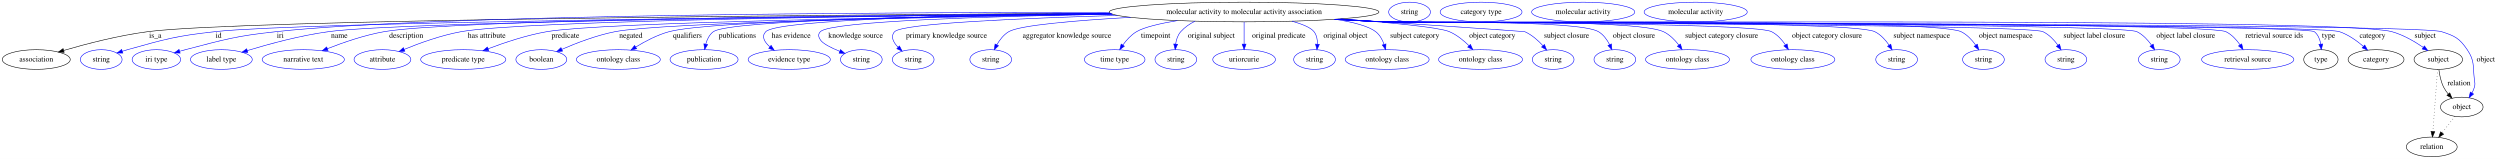
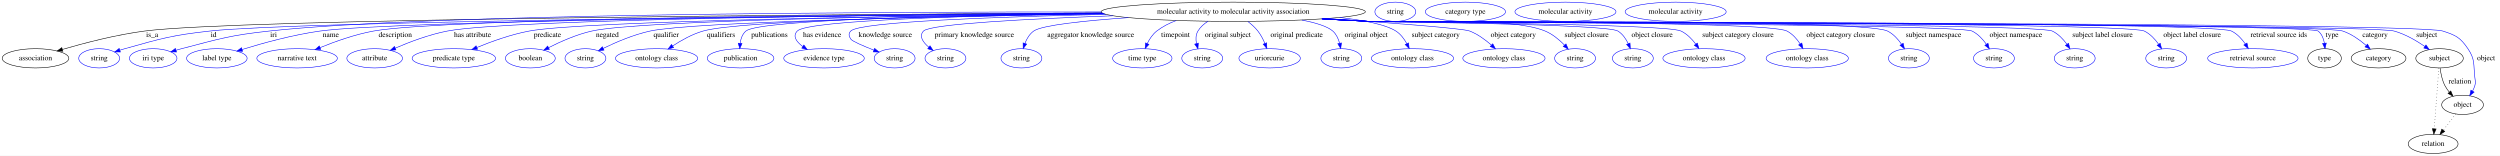
- <svg xmlns="http://www.w3.org/2000/svg" width="4578pt" height="291pt" viewBox="0.00 0.00 4578.39 291.00">
+ <svg xmlns="http://www.w3.org/2000/svg" width="4673pt" height="291pt" viewBox="0.00 0.00 4673.39 291.00">
  <g id="graph0" class="graph" transform="scale(1 1) rotate(0) translate(4 287)">
-     <polygon fill="white" stroke="transparent" points="-4,4 -4,-287 4574.39,-287 4574.39,4 -4,4" />
+     <polygon fill="white" stroke="transparent" points="-4,4 -4,-287 4669.39,-287 4669.39,4 -4,4" />
    <g id="node1" class="node">
-       <ellipse fill="none" stroke="black" cx="2274.39" cy="-265" rx="246.96" ry="18" />
-       <text text-anchor="middle" x="2274.39" y="-261.3" font-family="Times,serif" font-size="14.00">molecular activity to molecular activity association</text>
+       <ellipse fill="none" stroke="black" cx="2301.39" cy="-265" rx="246.96" ry="18" />
+       <text text-anchor="middle" x="2301.39" y="-261.3" font-family="Times,serif" font-size="14.00">molecular activity to molecular activity association</text>
    </g>
    <g id="node2" class="node">
      <ellipse fill="none" stroke="black" cx="62.39" cy="-178" rx="62.29" ry="18" />
      <text text-anchor="middle" x="62.39" y="-174.3" font-family="Times,serif" font-size="14.00">association</text>
    </g>
    <g id="edge1" class="edge">
-       <path fill="none" stroke="black" d="M2028.83,-262.79C1531.2,-259.88 436.47,-251.04 266.39,-229 213.11,-222.09 153.58,-206.57 112.65,-194.64" />
-       <polygon fill="black" stroke="black" points="113.5,-191.24 102.91,-191.77 111.52,-197.96 113.5,-191.24" />
+       <path fill="none" stroke="black" d="M2055.88,-262.85C1553.15,-260.04 439.14,-251.37 266.39,-229 213.11,-222.1 153.58,-206.58 112.65,-194.65" />
+       <polygon fill="black" stroke="black" points="113.5,-191.25 102.91,-191.77 111.51,-197.96 113.5,-191.25" />
      <text text-anchor="middle" x="280.39" y="-217.8" font-family="Times,serif" font-size="14.00">is_a</text>
    </g>
    <g id="node3" class="node">
      <ellipse fill="none" stroke="blue" cx="181.39" cy="-178" rx="38.19" ry="18" />
      <text text-anchor="middle" x="181.39" y="-174.3" font-family="Times,serif" font-size="14.00">string</text>
    </g>
    <g id="edge2" class="edge">
-       <path fill="none" stroke="blue" d="M2030.88,-261.99C1558.03,-257.72 547.93,-246.67 389.39,-229 317.23,-220.96 299.34,-215.5 229.39,-196 226.29,-195.13 223.09,-194.17 219.89,-193.15" />
-       <polygon fill="blue" stroke="blue" points="220.97,-189.82 210.38,-189.98 218.76,-196.46 220.97,-189.82" />
-       <text text-anchor="middle" x="396.39" y="-217.8" font-family="Times,serif" font-size="14.00">id</text>
+       <path fill="none" stroke="blue" d="M2057.48,-262.08C1578.99,-257.93 549.63,-247.05 388.39,-229 316.67,-220.97 298.9,-215.43 229.39,-196 226.29,-195.13 223.09,-194.17 219.89,-193.15" />
+       <polygon fill="blue" stroke="blue" points="220.98,-189.82 210.38,-189.98 218.76,-196.46 220.98,-189.82" />
+       <text text-anchor="middle" x="395.39" y="-217.8" font-family="Times,serif" font-size="14.00">id</text>
    </g>
    <g id="node4" class="node">
      <ellipse fill="none" stroke="blue" cx="282.39" cy="-178" rx="44.39" ry="18" />
      <text text-anchor="middle" x="282.39" y="-174.3" font-family="Times,serif" font-size="14.00">iri type</text>
    </g>
    <g id="edge3" class="edge">
-       <path fill="none" stroke="blue" d="M2027.29,-264.51C1611.53,-264.45 789.3,-260.21 501.39,-229 426.61,-220.89 408.22,-214.85 335.39,-196 332.02,-195.13 328.54,-194.16 325.06,-193.15" />
-       <polygon fill="blue" stroke="blue" points="325.89,-189.74 315.3,-190.2 323.86,-196.44 325.89,-189.74" />
-       <text text-anchor="middle" x="509.39" y="-217.8" font-family="Times,serif" font-size="14.00">iri</text>
+       <path fill="none" stroke="blue" d="M2054.44,-264.67C1633.22,-264.9 792.95,-261.12 499.39,-229 425.49,-220.91 407.35,-214.72 335.39,-196 332.02,-195.12 328.54,-194.15 325.06,-193.14" />
+       <polygon fill="blue" stroke="blue" points="325.89,-189.73 315.31,-190.19 323.86,-196.43 325.89,-189.73" />
+       <text text-anchor="middle" x="507.39" y="-217.8" font-family="Times,serif" font-size="14.00">iri</text>
    </g>
    <g id="node5" class="node">
      <ellipse fill="none" stroke="blue" cx="401.39" cy="-178" rx="56.59" ry="18" />
      <text text-anchor="middle" x="401.39" y="-174.3" font-family="Times,serif" font-size="14.00">label type</text>
    </g>
    <g id="edge4" class="edge">
-       <path fill="none" stroke="blue" d="M2030.76,-261.98C1599.75,-257.95 735.1,-247.67 597.39,-229 545.74,-222 488.1,-206.31 448.78,-194.36" />
-       <polygon fill="blue" stroke="blue" points="449.78,-191 439.19,-191.41 447.72,-197.69 449.78,-191" />
-       <text text-anchor="middle" x="617.39" y="-217.8" font-family="Times,serif" font-size="14.00">name</text>
+       <path fill="none" stroke="blue" d="M2057.26,-262.14C1619.85,-258.34 734.93,-248.37 594.39,-229 543.88,-222.04 487.58,-206.53 448.89,-194.61" />
+       <polygon fill="blue" stroke="blue" points="449.54,-191.15 438.96,-191.52 447.46,-197.83 449.54,-191.15" />
+       <text text-anchor="middle" x="614.39" y="-217.8" font-family="Times,serif" font-size="14.00">name</text>
    </g>
    <g id="node6" class="node">
      <ellipse fill="none" stroke="blue" cx="551.39" cy="-178" rx="75.29" ry="18" />
      <text text-anchor="middle" x="551.39" y="-174.3" font-family="Times,serif" font-size="14.00">narrative text</text>
    </g>
    <g id="edge5" class="edge">
-       <path fill="none" stroke="blue" d="M2029.3,-262.63C1619.22,-259.73 826.25,-251.3 699.39,-229 663.52,-222.69 624.55,-209.24 595.6,-197.88" />
-       <polygon fill="blue" stroke="blue" points="596.78,-194.58 586.19,-194.12 594.18,-201.08 596.78,-194.58" />
-       <text text-anchor="middle" x="739.89" y="-217.8" font-family="Times,serif" font-size="14.00">description</text>
+       <path fill="none" stroke="blue" d="M2055.86,-262.89C1638.76,-260.38 824.18,-252.49 694.39,-229 659.78,-222.74 622.31,-209.37 594.41,-198.03" />
+       <polygon fill="blue" stroke="blue" points="595.54,-194.71 584.96,-194.12 592.86,-201.18 595.54,-194.71" />
+       <text text-anchor="middle" x="734.89" y="-217.8" font-family="Times,serif" font-size="14.00">description</text>
    </g>
    <g id="node7" class="node">
      <ellipse fill="none" stroke="blue" cx="696.39" cy="-178" rx="51.99" ry="18" />
      <text text-anchor="middle" x="696.39" y="-174.3" font-family="Times,serif" font-size="14.00">attribute</text>
    </g>
    <g id="edge6" class="edge">
-       <path fill="none" stroke="blue" d="M2030.44,-262.15C1651.67,-258.67 953.69,-249.53 840.39,-229 804.17,-222.43 764.8,-208.24 736.39,-196.65" />
-       <polygon fill="blue" stroke="blue" points="737.4,-193.28 726.83,-192.67 734.72,-199.74 737.4,-193.28" />
-       <text text-anchor="middle" x="887.39" y="-217.8" font-family="Times,serif" font-size="14.00">has attribute</text>
+       <path fill="none" stroke="blue" d="M2056.54,-262.54C1669.66,-259.58 948.77,-251.15 832.39,-229 798.39,-222.53 761.65,-208.57 734.94,-197.04" />
+       <polygon fill="blue" stroke="blue" points="736.14,-193.74 725.57,-192.92 733.32,-200.15 736.14,-193.74" />
+       <text text-anchor="middle" x="879.39" y="-217.8" font-family="Times,serif" font-size="14.00">has attribute</text>
    </g>
    <g id="node8" class="node">
      <ellipse fill="none" stroke="blue" cx="844.39" cy="-178" rx="77.99" ry="18" />
      <text text-anchor="middle" x="844.39" y="-174.3" font-family="Times,serif" font-size="14.00">predicate type</text>
    </g>
    <g id="edge7" class="edge">
-       <path fill="none" stroke="blue" d="M2033.13,-261.13C1691.22,-256.5 1096.07,-246.1 997.39,-229 960.25,-222.56 919.77,-209.02 889.78,-197.66" />
-       <polygon fill="blue" stroke="blue" points="891.02,-194.39 880.43,-194.06 888.5,-200.92 891.02,-194.39" />
-       <text text-anchor="middle" x="1031.39" y="-217.8" font-family="Times,serif" font-size="14.00">predicate</text>
+       <path fill="none" stroke="blue" d="M2058.54,-261.65C1707.09,-257.63 1087.43,-247.96 985.39,-229 951.47,-222.7 914.79,-209.47 887.35,-198.21" />
+       <polygon fill="blue" stroke="blue" points="888.62,-194.95 878.04,-194.32 885.92,-201.4 888.62,-194.95" />
+       <text text-anchor="middle" x="1019.39" y="-217.8" font-family="Times,serif" font-size="14.00">predicate</text>
    </g>
    <g id="node9" class="node">
      <ellipse fill="none" stroke="blue" cx="987.39" cy="-178" rx="46.59" ry="18" />
      <text text-anchor="middle" x="987.39" y="-174.3" font-family="Times,serif" font-size="14.00">boolean</text>
    </g>
    <g id="edge8" class="edge">
-       <path fill="none" stroke="blue" d="M2033.85,-260.84C1722.36,-256.1 1208.93,-245.87 1122.39,-229 1088.31,-222.36 1051.46,-208.2 1024.88,-196.64" />
-       <polygon fill="blue" stroke="blue" points="1026.14,-193.36 1015.58,-192.51 1023.31,-199.76 1026.14,-193.36" />
-       <text text-anchor="middle" x="1151.39" y="-217.8" font-family="Times,serif" font-size="14.00">negated</text>
+       <path fill="none" stroke="blue" d="M2058.1,-261.83C1734.5,-258.18 1192.62,-249.14 1102.39,-229 1073.95,-222.65 1043.81,-209.27 1021.52,-197.94" />
+       <polygon fill="blue" stroke="blue" points="1022.96,-194.75 1012.48,-193.24 1019.73,-200.96 1022.96,-194.75" />
+       <text text-anchor="middle" x="1131.39" y="-217.8" font-family="Times,serif" font-size="14.00">negated</text>
    </g>
    <g id="node10" class="node">
-       <ellipse fill="none" stroke="blue" cx="1128.39" cy="-178" rx="76.89" ry="18" />
-       <text text-anchor="middle" x="1128.39" y="-174.3" font-family="Times,serif" font-size="14.00">ontology class</text>
+       <ellipse fill="none" stroke="blue" cx="1090.39" cy="-178" rx="38.19" ry="18" />
+       <text text-anchor="middle" x="1090.39" y="-174.3" font-family="Times,serif" font-size="14.00">string</text>
    </g>
    <g id="edge9" class="edge">
-       <path fill="none" stroke="blue" d="M2031.33,-261.76C1744.62,-258.19 1297.17,-249.42 1221.39,-229 1199.69,-223.15 1177.44,-211.43 1160.15,-200.81" />
-       <polygon fill="blue" stroke="blue" points="1161.91,-197.78 1151.59,-195.39 1158.16,-203.7 1161.91,-197.78" />
-       <text text-anchor="middle" x="1254.89" y="-217.8" font-family="Times,serif" font-size="14.00">qualifiers</text>
+       <path fill="none" stroke="blue" d="M2061.04,-260.84C1765.17,-256.24 1291.8,-246.3 1211.39,-229 1180.54,-222.36 1147.55,-208.21 1123.83,-196.65" />
+       <polygon fill="blue" stroke="blue" points="1125.09,-193.37 1114.58,-192.05 1121.97,-199.64 1125.09,-193.37" />
+       <text text-anchor="middle" x="1241.39" y="-217.8" font-family="Times,serif" font-size="14.00">qualifier</text>
    </g>
    <g id="node11" class="node">
-       <ellipse fill="none" stroke="blue" cx="1285.39" cy="-178" rx="62.29" ry="18" />
-       <text text-anchor="middle" x="1285.39" y="-174.3" font-family="Times,serif" font-size="14.00">publication</text>
+       <ellipse fill="none" stroke="blue" cx="1223.39" cy="-178" rx="76.89" ry="18" />
+       <text text-anchor="middle" x="1223.39" y="-174.3" font-family="Times,serif" font-size="14.00">ontology class</text>
    </g>
    <g id="edge10" class="edge">
-       <path fill="none" stroke="blue" d="M2030.6,-262.08C1752.22,-258.86 1331.25,-250.46 1302.39,-229 1295.1,-223.57 1290.9,-214.84 1288.5,-206.19" />
-       <polygon fill="blue" stroke="blue" points="1291.9,-205.34 1286.43,-196.26 1285.05,-206.77 1291.9,-205.34" />
-       <text text-anchor="middle" x="1346.39" y="-217.8" font-family="Times,serif" font-size="14.00">publications</text>
+       <path fill="none" stroke="blue" d="M2058.86,-261.53C1788.6,-257.82 1380.23,-248.96 1310.39,-229 1290.04,-223.18 1269.41,-211.62 1253.35,-201.08" />
+       <polygon fill="blue" stroke="blue" points="1255.17,-198.09 1244.93,-195.38 1251.25,-203.88 1255.17,-198.09" />
+       <text text-anchor="middle" x="1343.89" y="-217.8" font-family="Times,serif" font-size="14.00">qualifiers</text>
    </g>
    <g id="node12" class="node">
-       <ellipse fill="none" stroke="blue" cx="1441.39" cy="-178" rx="75.29" ry="18" />
-       <text text-anchor="middle" x="1441.39" y="-174.3" font-family="Times,serif" font-size="14.00">evidence type</text>
+       <ellipse fill="none" stroke="blue" cx="1380.39" cy="-178" rx="62.29" ry="18" />
+       <text text-anchor="middle" x="1380.39" y="-174.3" font-family="Times,serif" font-size="14.00">publication</text>
    </g>
    <g id="edge11" class="edge">
-       <path fill="none" stroke="blue" d="M2029.84,-262.46C1778.31,-259.64 1420.16,-251.65 1398.39,-229 1389.99,-220.25 1395.91,-210.18 1405.74,-201.37" />
-       <polygon fill="blue" stroke="blue" points="1408.2,-203.89 1413.85,-194.93 1403.84,-198.41 1408.2,-203.89" />
-       <text text-anchor="middle" x="1444.89" y="-217.8" font-family="Times,serif" font-size="14.00">has evidence</text>
+       <path fill="none" stroke="blue" d="M2057.63,-262.03C1796.41,-258.82 1415.57,-250.46 1390.39,-229 1383.78,-223.37 1380.77,-214.71 1379.57,-206.17" />
+       <polygon fill="blue" stroke="blue" points="1383.05,-205.77 1378.88,-196.02 1376.07,-206.24 1383.05,-205.77" />
+       <text text-anchor="middle" x="1434.39" y="-217.8" font-family="Times,serif" font-size="14.00">publications</text>
    </g>
    <g id="node13" class="node">
-       <ellipse fill="none" stroke="blue" cx="1573.39" cy="-178" rx="38.19" ry="18" />
-       <text text-anchor="middle" x="1573.39" y="-174.3" font-family="Times,serif" font-size="14.00">string</text>
+       <ellipse fill="none" stroke="blue" cx="1536.39" cy="-178" rx="75.29" ry="18" />
+       <text text-anchor="middle" x="1536.39" y="-174.3" font-family="Times,serif" font-size="14.00">evidence type</text>
    </g>
    <g id="edge12" class="edge">
-       <path fill="none" stroke="blue" d="M2033.09,-261.09C1812.24,-257.2 1516.93,-248.39 1498.39,-229 1493.79,-224.18 1494.81,-219.62 1498.39,-214 1502.77,-207.12 1518,-199.47 1533.6,-193.08" />
-       <polygon fill="blue" stroke="blue" points="1535.24,-196.19 1543.27,-189.28 1532.68,-189.68 1535.24,-196.19" />
-       <text text-anchor="middle" x="1562.89" y="-217.8" font-family="Times,serif" font-size="14.00">knowledge source</text>
+       <path fill="none" stroke="blue" d="M2058.57,-261.66C1825.6,-258.18 1506.18,-249.65 1486.39,-229 1477.22,-219.42 1484.7,-209.02 1496.41,-200.2" />
+       <polygon fill="blue" stroke="blue" points="1498.71,-202.87 1505.04,-194.37 1494.79,-197.07 1498.71,-202.87" />
+       <text text-anchor="middle" x="1532.89" y="-217.8" font-family="Times,serif" font-size="14.00">has evidence</text>
    </g>
    <g id="node14" class="node">
      <ellipse fill="none" stroke="blue" cx="1668.39" cy="-178" rx="38.19" ry="18" />
      <text text-anchor="middle" x="1668.39" y="-174.3" font-family="Times,serif" font-size="14.00">string</text>
    </g>
    <g id="edge13" class="edge">
-       <path fill="none" stroke="blue" d="M2042.57,-258.73C1865.28,-253.53 1648.72,-244.13 1634.39,-229 1626.31,-220.46 1631.81,-209.82 1640.56,-200.55" />
-       <polygon fill="blue" stroke="blue" points="1643.19,-202.88 1648.08,-193.48 1638.39,-197.78 1643.19,-202.88" />
-       <text text-anchor="middle" x="1729.39" y="-217.8" font-family="Times,serif" font-size="14.00">primary knowledge source</text>
+       <path fill="none" stroke="blue" d="M2063.57,-260.11C1862.03,-255.61 1603.01,-246.45 1586.39,-229 1581.8,-224.17 1582.72,-219.56 1586.39,-214 1589.13,-209.87 1609.64,-201.11 1629.46,-193.39" />
+       <polygon fill="blue" stroke="blue" points="1630.98,-196.56 1639.06,-189.71 1628.47,-190.02 1630.98,-196.56" />
+       <text text-anchor="middle" x="1650.89" y="-217.8" font-family="Times,serif" font-size="14.00">knowledge source</text>
    </g>
    <g id="node15" class="node">
-       <ellipse fill="none" stroke="blue" cx="1810.39" cy="-178" rx="38.19" ry="18" />
-       <text text-anchor="middle" x="1810.39" y="-174.3" font-family="Times,serif" font-size="14.00">string</text>
+       <ellipse fill="none" stroke="blue" cx="1763.39" cy="-178" rx="38.19" ry="18" />
+       <text text-anchor="middle" x="1763.39" y="-174.3" font-family="Times,serif" font-size="14.00">string</text>
    </g>
    <g id="edge14" class="edge">
-       <path fill="none" stroke="blue" d="M2066.58,-255.23C1966.4,-249.54 1863.55,-240.92 1843.39,-229 1834,-223.44 1826.75,-214.03 1821.48,-204.86" />
-       <polygon fill="blue" stroke="blue" points="1824.57,-203.2 1816.86,-195.93 1818.35,-206.42 1824.57,-203.2" />
-       <text text-anchor="middle" x="1949.89" y="-217.8" font-family="Times,serif" font-size="14.00">aggregator knowledge source</text>
+       <path fill="none" stroke="blue" d="M2076.69,-257.48C1919.31,-251.77 1734.92,-242.3 1722.39,-229 1713.39,-219.44 1721.18,-208.17 1732.3,-198.76" />
+       <polygon fill="blue" stroke="blue" points="1734.55,-201.44 1740.36,-192.58 1730.29,-195.88 1734.55,-201.44" />
+       <text text-anchor="middle" x="1817.39" y="-217.8" font-family="Times,serif" font-size="14.00">primary knowledge source</text>
    </g>
    <g id="node16" class="node">
-       <ellipse fill="none" stroke="blue" cx="2037.39" cy="-178" rx="55.49" ry="18" />
-       <text text-anchor="middle" x="2037.39" y="-174.3" font-family="Times,serif" font-size="14.00">time type</text>
+       <ellipse fill="none" stroke="blue" cx="1905.39" cy="-178" rx="38.19" ry="18" />
+       <text text-anchor="middle" x="1905.39" y="-174.3" font-family="Times,serif" font-size="14.00">string</text>
    </g>
    <g id="edge15" class="edge">
-       <path fill="none" stroke="blue" d="M2152.09,-249.31C2120.28,-243.94 2091.1,-237.14 2077.39,-229 2067.4,-223.06 2058.89,-213.63 2052.33,-204.55" />
-       <polygon fill="blue" stroke="blue" points="2055.13,-202.44 2046.65,-196.08 2049.31,-206.34 2055.13,-202.44" />
-       <text text-anchor="middle" x="2112.39" y="-217.8" font-family="Times,serif" font-size="14.00">timepoint</text>
+       <path fill="none" stroke="blue" d="M2105.42,-254.03C2023.67,-248.31 1943.97,-240.04 1928.39,-229 1920.58,-223.46 1915.36,-214.59 1911.9,-205.85" />
+       <polygon fill="blue" stroke="blue" points="1915.17,-204.6 1908.69,-196.22 1908.53,-206.81 1915.17,-204.6" />
+       <text text-anchor="middle" x="2034.89" y="-217.8" font-family="Times,serif" font-size="14.00">aggregator knowledge source</text>
    </g>
    <g id="node17" class="node">
-       <ellipse fill="none" stroke="blue" cx="2149.39" cy="-178" rx="38.19" ry="18" />
-       <text text-anchor="middle" x="2149.39" y="-174.3" font-family="Times,serif" font-size="14.00">string</text>
+       <ellipse fill="none" stroke="blue" cx="2131.39" cy="-178" rx="55.49" ry="18" />
+       <text text-anchor="middle" x="2131.39" y="-174.3" font-family="Times,serif" font-size="14.00">time type</text>
    </g>
    <g id="edge16" class="edge">
-       <path fill="none" stroke="blue" d="M2184.39,-248.16C2174.6,-243.34 2165.6,-237.09 2158.39,-229 2152.87,-222.8 2150.19,-214.39 2149.01,-206.23" />
-       <polygon fill="blue" stroke="blue" points="2152.5,-205.93 2148.22,-196.23 2145.52,-206.48 2152.5,-205.93" />
-       <text text-anchor="middle" x="2214.39" y="-217.8" font-family="Times,serif" font-size="14.00">original subject</text>
+       <path fill="none" stroke="blue" d="M2194.83,-248.64C2181.76,-243.76 2169.21,-237.36 2158.39,-229 2150.68,-223.04 2144.9,-214.23 2140.71,-205.66" />
+       <polygon fill="blue" stroke="blue" points="2143.82,-204.04 2136.63,-196.25 2137.39,-206.82 2143.82,-204.04" />
+       <text text-anchor="middle" x="2193.39" y="-217.8" font-family="Times,serif" font-size="14.00">timepoint</text>
    </g>
    <g id="node18" class="node">
-       <ellipse fill="none" stroke="blue" cx="2274.39" cy="-178" rx="57.39" ry="18" />
-       <text text-anchor="middle" x="2274.39" y="-174.3" font-family="Times,serif" font-size="14.00">uriorcurie</text>
+       <ellipse fill="none" stroke="blue" cx="2243.39" cy="-178" rx="38.19" ry="18" />
+       <text text-anchor="middle" x="2243.39" y="-174.3" font-family="Times,serif" font-size="14.00">string</text>
    </g>
    <g id="edge17" class="edge">
-       <path fill="none" stroke="blue" d="M2274.39,-246.8C2274.39,-235.16 2274.39,-219.55 2274.39,-206.24" />
-       <polygon fill="blue" stroke="blue" points="2277.89,-206.18 2274.39,-196.18 2270.89,-206.18 2277.89,-206.18" />
-       <text text-anchor="middle" x="2337.89" y="-217.8" font-family="Times,serif" font-size="14.00">original predicate</text>
+       <path fill="none" stroke="blue" d="M2254.25,-247.32C2246.73,-242.57 2239.94,-236.56 2235.39,-229 2231.19,-222.01 2231.08,-213.51 2232.66,-205.53" />
+       <polygon fill="blue" stroke="blue" points="2236.05,-206.4 2235.37,-195.83 2229.31,-204.52 2236.05,-206.4" />
+       <text text-anchor="middle" x="2291.39" y="-217.8" font-family="Times,serif" font-size="14.00">original subject</text>
    </g>
    <g id="node19" class="node">
-       <ellipse fill="none" stroke="blue" cx="2403.39" cy="-178" rx="38.19" ry="18" />
-       <text text-anchor="middle" x="2403.39" y="-174.3" font-family="Times,serif" font-size="14.00">string</text>
+       <ellipse fill="none" stroke="blue" cx="2369.39" cy="-178" rx="57.39" ry="18" />
+       <text text-anchor="middle" x="2369.39" y="-174.3" font-family="Times,serif" font-size="14.00">uriorcurie</text>
    </g>
    <g id="edge18" class="edge">
-       <path fill="none" stroke="blue" d="M2362.04,-248.17C2380.62,-243.02 2396.45,-236.63 2402.39,-229 2407.37,-222.62 2408.85,-214.26 2408.73,-206.21" />
-       <polygon fill="blue" stroke="blue" points="2412.19,-205.63 2407.8,-195.99 2405.22,-206.27 2412.19,-205.63" />
-       <text text-anchor="middle" x="2459.89" y="-217.8" font-family="Times,serif" font-size="14.00">original object</text>
+       <path fill="none" stroke="blue" d="M2328.72,-246.8C2335.43,-241.66 2342.18,-235.62 2347.39,-229 2352.82,-222.12 2357.2,-213.69 2360.57,-205.72" />
+       <polygon fill="blue" stroke="blue" points="2363.84,-206.97 2364.2,-196.38 2357.32,-204.43 2363.84,-206.97" />
+       <text text-anchor="middle" x="2419.89" y="-217.8" font-family="Times,serif" font-size="14.00">original predicate</text>
    </g>
    <g id="node20" class="node">
-       <ellipse fill="none" stroke="blue" cx="2536.39" cy="-178" rx="76.89" ry="18" />
-       <text text-anchor="middle" x="2536.39" y="-174.3" font-family="Times,serif" font-size="14.00">ontology class</text>
+       <ellipse fill="none" stroke="blue" cx="2503.39" cy="-178" rx="38.19" ry="18" />
+       <text text-anchor="middle" x="2503.39" y="-174.3" font-family="Times,serif" font-size="14.00">string</text>
    </g>
    <g id="edge19" class="edge">
-       <path fill="none" stroke="blue" d="M2441.15,-251.7C2473.83,-246.56 2502.1,-239.29 2515.39,-229 2522.78,-223.28 2527.59,-214.49 2530.72,-205.86" />
-       <polygon fill="blue" stroke="blue" points="2534.16,-206.59 2533.67,-196.01 2527.45,-204.58 2534.16,-206.59" />
-       <text text-anchor="middle" x="2586.89" y="-217.8" font-family="Times,serif" font-size="14.00">subject category</text>
+       <path fill="none" stroke="blue" d="M2429.81,-249.55C2455.41,-244.47 2477.48,-237.76 2487.39,-229 2494,-223.17 2497.9,-214.61 2500.19,-206.21" />
+       <polygon fill="blue" stroke="blue" points="2503.65,-206.75 2502.27,-196.25 2496.8,-205.33 2503.65,-206.75" />
+       <text text-anchor="middle" x="2549.89" y="-217.8" font-family="Times,serif" font-size="14.00">original object</text>
    </g>
    <g id="node21" class="node">
-       <ellipse fill="none" stroke="blue" cx="2707.39" cy="-178" rx="76.89" ry="18" />
-       <text text-anchor="middle" x="2707.39" y="-174.3" font-family="Times,serif" font-size="14.00">ontology class</text>
+       <ellipse fill="none" stroke="blue" cx="2636.39" cy="-178" rx="76.89" ry="18" />
+       <text text-anchor="middle" x="2636.39" y="-174.3" font-family="Times,serif" font-size="14.00">ontology class</text>
    </g>
    <g id="edge20" class="edge">
-       <path fill="none" stroke="blue" d="M2451.6,-252.45C2539.68,-245.8 2631.39,-237.18 2650.39,-229 2663.88,-223.19 2676.44,-212.95 2686.32,-203.24" />
-       <polygon fill="blue" stroke="blue" points="2688.88,-205.63 2693.32,-196.01 2683.85,-200.76 2688.88,-205.63" />
-       <text text-anchor="middle" x="2728.89" y="-217.8" font-family="Times,serif" font-size="14.00">object category</text>
+       <path fill="none" stroke="blue" d="M2500.4,-254.34C2545.7,-249.15 2586.16,-241.2 2605.39,-229 2614.23,-223.4 2620.96,-214.27 2625.85,-205.34" />
+       <polygon fill="blue" stroke="blue" points="2629.04,-206.78 2630.29,-196.26 2622.75,-203.71 2629.04,-206.78" />
+       <text text-anchor="middle" x="2679.89" y="-217.8" font-family="Times,serif" font-size="14.00">subject category</text>
    </g>
    <g id="node22" class="node">
-       <ellipse fill="none" stroke="blue" cx="2840.39" cy="-178" rx="38.19" ry="18" />
-       <text text-anchor="middle" x="2840.39" y="-174.3" font-family="Times,serif" font-size="14.00">string</text>
+       <ellipse fill="none" stroke="blue" cx="2807.39" cy="-178" rx="76.89" ry="18" />
+       <text text-anchor="middle" x="2807.39" y="-174.3" font-family="Times,serif" font-size="14.00">ontology class</text>
    </g>
    <g id="edge21" class="edge">
-       <path fill="none" stroke="blue" d="M2449.39,-252.26C2597.97,-242.26 2787.4,-229.44 2788.39,-229 2801.23,-223.32 2812.79,-213.03 2821.73,-203.26" />
-       <polygon fill="blue" stroke="blue" points="2824.43,-205.49 2828.32,-195.63 2819.13,-200.91 2824.43,-205.49" />
-       <text text-anchor="middle" x="2864.89" y="-217.8" font-family="Times,serif" font-size="14.00">subject closure</text>
+       <path fill="none" stroke="blue" d="M2477.78,-252.37C2595.35,-244.24 2730.63,-233.97 2743.39,-229 2758.3,-223.2 2772.57,-212.72 2783.83,-202.85" />
+       <polygon fill="blue" stroke="blue" points="2786.47,-205.18 2791.47,-195.84 2781.73,-200.02 2786.47,-205.18" />
+       <text text-anchor="middle" x="2824.89" y="-217.8" font-family="Times,serif" font-size="14.00">object category</text>
    </g>
    <g id="node23" class="node">
-       <ellipse fill="none" stroke="blue" cx="2953.39" cy="-178" rx="38.19" ry="18" />
-       <text text-anchor="middle" x="2953.39" y="-174.3" font-family="Times,serif" font-size="14.00">string</text>
+       <ellipse fill="none" stroke="blue" cx="2940.39" cy="-178" rx="38.19" ry="18" />
+       <text text-anchor="middle" x="2940.39" y="-174.3" font-family="Times,serif" font-size="14.00">string</text>
    </g>
    <g id="edge22" class="edge">
-       <path fill="none" stroke="blue" d="M2446.5,-252.08C2474.53,-250.28 2503.27,-248.52 2530.39,-247 2574.04,-244.55 2885.86,-251.4 2923.39,-229 2932.43,-223.61 2939.07,-214.36 2943.77,-205.27" />
-       <polygon fill="blue" stroke="blue" points="2947.03,-206.57 2947.99,-196.02 2940.66,-203.66 2947.03,-206.57" />
-       <text text-anchor="middle" x="2988.39" y="-217.8" font-family="Times,serif" font-size="14.00">object closure</text>
+       <path fill="none" stroke="blue" d="M2475.23,-252.19C2502.72,-250.4 2530.83,-248.61 2557.39,-247 2630.04,-242.59 2817.14,-256.8 2884.39,-229 2898.22,-223.29 2910.9,-212.65 2920.69,-202.65" />
+       <polygon fill="blue" stroke="blue" points="2923.34,-204.93 2927.58,-195.22 2918.21,-200.17 2923.34,-204.93" />
+       <text text-anchor="middle" x="2961.89" y="-217.8" font-family="Times,serif" font-size="14.00">subject closure</text>
    </g>
    <g id="node24" class="node">
-       <ellipse fill="none" stroke="blue" cx="3086.39" cy="-178" rx="76.89" ry="18" />
-       <text text-anchor="middle" x="3086.39" y="-174.3" font-family="Times,serif" font-size="14.00">ontology class</text>
+       <ellipse fill="none" stroke="blue" cx="3048.39" cy="-178" rx="38.19" ry="18" />
+       <text text-anchor="middle" x="3048.39" y="-174.3" font-family="Times,serif" font-size="14.00">string</text>
    </g>
    <g id="edge23" class="edge">
-       <path fill="none" stroke="blue" d="M2444.76,-251.94C2473.34,-250.13 2502.7,-248.41 2530.39,-247 2587.25,-244.11 2990.94,-253.36 3042.39,-229 3053.71,-223.64 3063.33,-213.87 3070.65,-204.38" />
-       <polygon fill="blue" stroke="blue" points="3073.52,-206.4 3076.49,-196.23 3067.82,-202.32 3073.52,-206.4" />
-       <text text-anchor="middle" x="3148.89" y="-217.8" font-family="Times,serif" font-size="14.00">subject category closure</text>
+       <path fill="none" stroke="blue" d="M2472.45,-251.99C2500.82,-250.18 2529.93,-248.45 2557.39,-247 2583.1,-245.65 2998.44,-242.45 3020.39,-229 3029.21,-223.6 3035.48,-214.35 3039.82,-205.26" />
+       <polygon fill="blue" stroke="blue" points="3043.06,-206.59 3043.67,-196.01 3036.6,-203.9 3043.06,-206.59" />
+       <text text-anchor="middle" x="3084.39" y="-217.8" font-family="Times,serif" font-size="14.00">object closure</text>
    </g>
    <g id="node25" class="node">
-       <ellipse fill="none" stroke="blue" cx="3279.39" cy="-178" rx="76.89" ry="18" />
-       <text text-anchor="middle" x="3279.39" y="-174.3" font-family="Times,serif" font-size="14.00">ontology class</text>
+       <ellipse fill="none" stroke="blue" cx="3181.39" cy="-178" rx="76.89" ry="18" />
+       <text text-anchor="middle" x="3181.39" y="-174.3" font-family="Times,serif" font-size="14.00">ontology class</text>
    </g>
    <g id="edge24" class="edge">
-       <path fill="none" stroke="blue" d="M2443.03,-251.82C2472.15,-249.99 2502.14,-248.3 2530.39,-247 2569.81,-245.19 3205.16,-246.76 3240.39,-229 3250.82,-223.74 3259.31,-214.26 3265.67,-204.95" />
-       <polygon fill="blue" stroke="blue" points="3268.79,-206.56 3271.11,-196.22 3262.85,-202.86 3268.79,-206.56" />
-       <text text-anchor="middle" x="3341.89" y="-217.8" font-family="Times,serif" font-size="14.00">object category closure</text>
+       <path fill="none" stroke="blue" d="M2471.07,-251.89C2499.86,-250.07 2529.48,-248.36 2557.39,-247 2589.65,-245.43 3109.26,-242.92 3138.39,-229 3149.47,-223.71 3158.81,-214.08 3165.92,-204.68" />
+       <polygon fill="blue" stroke="blue" points="3168.96,-206.44 3171.82,-196.24 3163.22,-202.43 3168.96,-206.44" />
+       <text text-anchor="middle" x="3244.89" y="-217.8" font-family="Times,serif" font-size="14.00">subject category closure</text>
    </g>
    <g id="node26" class="node">
-       <ellipse fill="none" stroke="blue" cx="3469.39" cy="-178" rx="38.19" ry="18" />
-       <text text-anchor="middle" x="3469.39" y="-174.3" font-family="Times,serif" font-size="14.00">string</text>
+       <ellipse fill="none" stroke="blue" cx="3374.39" cy="-178" rx="76.89" ry="18" />
+       <text text-anchor="middle" x="3374.39" y="-174.3" font-family="Times,serif" font-size="14.00">ontology class</text>
    </g>
    <g id="edge25" class="edge">
-       <path fill="none" stroke="blue" d="M2441.99,-251.75C2471.44,-249.92 2501.8,-248.23 2530.39,-247 2580.3,-244.84 3384.59,-251.09 3429.39,-229 3440.23,-223.66 3449.08,-213.83 3455.67,-204.3" />
-       <polygon fill="blue" stroke="blue" points="3458.69,-206.08 3461.09,-195.76 3452.78,-202.33 3458.69,-206.08" />
-       <text text-anchor="middle" x="3515.39" y="-217.8" font-family="Times,serif" font-size="14.00">subject namespace</text>
+       <path fill="none" stroke="blue" d="M2469.68,-251.78C2498.91,-249.96 2529.03,-248.27 2557.39,-247 2600.64,-245.07 3297.84,-248.68 3336.39,-229 3346.7,-223.74 3354.99,-214.25 3361.16,-204.94" />
+       <polygon fill="blue" stroke="blue" points="3364.26,-206.59 3366.43,-196.22 3358.27,-202.97 3364.26,-206.59" />
+       <text text-anchor="middle" x="3436.89" y="-217.8" font-family="Times,serif" font-size="14.00">object category closure</text>
    </g>
    <g id="node27" class="node">
-       <ellipse fill="none" stroke="blue" cx="3628.39" cy="-178" rx="38.19" ry="18" />
-       <text text-anchor="middle" x="3628.39" y="-174.3" font-family="Times,serif" font-size="14.00">string</text>
+       <ellipse fill="none" stroke="blue" cx="3564.39" cy="-178" rx="38.19" ry="18" />
+       <text text-anchor="middle" x="3564.39" y="-174.3" font-family="Times,serif" font-size="14.00">string</text>
    </g>
    <g id="edge26" class="edge">
-       <path fill="none" stroke="blue" d="M2441.3,-251.72C2470.96,-249.88 2501.58,-248.2 2530.39,-247 2589.07,-244.55 3534.52,-254.57 3587.39,-229 3598.38,-223.69 3607.43,-213.87 3614.21,-204.33" />
-       <polygon fill="blue" stroke="blue" points="3617.25,-206.07 3619.78,-195.79 3611.39,-202.25 3617.25,-206.07" />
-       <text text-anchor="middle" x="3669.39" y="-217.8" font-family="Times,serif" font-size="14.00">object namespace</text>
+       <path fill="none" stroke="blue" d="M2468.64,-251.74C2498.2,-249.9 2528.69,-248.22 2557.39,-247 2611.08,-244.72 3476.18,-252.73 3524.39,-229 3535.24,-223.66 3544.09,-213.84 3550.68,-204.31" />
+       <polygon fill="blue" stroke="blue" points="3553.69,-206.09 3556.09,-195.77 3547.78,-202.34 3553.69,-206.09" />
+       <text text-anchor="middle" x="3610.39" y="-217.8" font-family="Times,serif" font-size="14.00">subject namespace</text>
    </g>
    <g id="node28" class="node">
-       <ellipse fill="none" stroke="blue" cx="3779.39" cy="-178" rx="38.19" ry="18" />
-       <text text-anchor="middle" x="3779.39" y="-174.3" font-family="Times,serif" font-size="14.00">string</text>
+       <ellipse fill="none" stroke="blue" cx="3723.39" cy="-178" rx="38.19" ry="18" />
+       <text text-anchor="middle" x="3723.39" y="-174.3" font-family="Times,serif" font-size="14.00">string</text>
    </g>
    <g id="edge27" class="edge">
-       <path fill="none" stroke="blue" d="M2440.95,-251.69C2470.72,-249.85 2501.47,-248.18 2530.39,-247 2563.9,-245.64 3707.11,-243.39 3737.39,-229 3748.53,-223.71 3757.78,-213.9 3764.74,-204.35" />
-       <polygon fill="blue" stroke="blue" points="3767.81,-206.06 3770.48,-195.81 3762,-202.16 3767.81,-206.06" />
-       <text text-anchor="middle" x="3831.39" y="-217.8" font-family="Times,serif" font-size="14.00">subject label closure</text>
+       <path fill="none" stroke="blue" d="M2468.3,-251.7C2497.96,-249.86 2528.58,-248.19 2557.39,-247 2588.62,-245.71 3654.25,-242.59 3682.39,-229 3693.38,-223.69 3702.43,-213.87 3709.21,-204.33" />
+       <polygon fill="blue" stroke="blue" points="3712.25,-206.08 3714.78,-195.79 3706.39,-202.25 3712.25,-206.08" />
+       <text text-anchor="middle" x="3764.39" y="-217.8" font-family="Times,serif" font-size="14.00">object namespace</text>
    </g>
    <g id="node29" class="node">
-       <ellipse fill="none" stroke="blue" cx="3950.39" cy="-178" rx="38.19" ry="18" />
-       <text text-anchor="middle" x="3950.39" y="-174.3" font-family="Times,serif" font-size="14.00">string</text>
+       <ellipse fill="none" stroke="blue" cx="3874.39" cy="-178" rx="38.19" ry="18" />
+       <text text-anchor="middle" x="3874.39" y="-174.3" font-family="Times,serif" font-size="14.00">string</text>
    </g>
    <g id="edge28" class="edge">
-       <path fill="none" stroke="blue" d="M2440.61,-251.67C2470.49,-249.82 2501.35,-248.15 2530.39,-247 2568.67,-245.48 3874.87,-245.61 3909.39,-229 3920.39,-223.71 3929.44,-213.89 3936.22,-204.35" />
-       <polygon fill="blue" stroke="blue" points="3939.26,-206.09 3941.79,-195.8 3933.4,-202.27 3939.26,-206.09" />
-       <text text-anchor="middle" x="3998.89" y="-217.8" font-family="Times,serif" font-size="14.00">object label closure</text>
+       <path fill="none" stroke="blue" d="M2467.95,-251.68C2497.72,-249.83 2528.47,-248.16 2557.39,-247 2592.79,-245.58 3800.4,-244.19 3832.39,-229 3843.53,-223.72 3852.78,-213.9 3859.74,-204.36" />
+       <polygon fill="blue" stroke="blue" points="3862.81,-206.06 3865.48,-195.81 3857,-202.16 3862.81,-206.06" />
+       <text text-anchor="middle" x="3926.39" y="-217.8" font-family="Times,serif" font-size="14.00">subject label closure</text>
    </g>
    <g id="node30" class="node">
-       <ellipse fill="none" stroke="blue" cx="4112.39" cy="-178" rx="84.49" ry="18" />
-       <text text-anchor="middle" x="4112.39" y="-174.3" font-family="Times,serif" font-size="14.00">retrieval source</text>
+       <ellipse fill="none" stroke="blue" cx="4045.39" cy="-178" rx="38.19" ry="18" />
+       <text text-anchor="middle" x="4045.39" y="-174.3" font-family="Times,serif" font-size="14.00">string</text>
    </g>
    <g id="edge29" class="edge">
-       <path fill="none" stroke="blue" d="M2440.26,-251.66C2470.25,-249.81 2501.24,-248.14 2530.39,-247 2573.2,-245.33 4033.89,-247.78 4072.39,-229 4083.1,-223.78 4091.86,-214.16 4098.42,-204.75" />
-       <polygon fill="blue" stroke="blue" points="4101.38,-206.6 4103.81,-196.29 4095.48,-202.84 4101.38,-206.6" />
-       <text text-anchor="middle" x="4160.89" y="-217.8" font-family="Times,serif" font-size="14.00">retrieval source ids</text>
+       <path fill="none" stroke="blue" d="M2467.61,-251.66C2497.48,-249.81 2528.35,-248.14 2557.39,-247 2597.56,-245.42 3968.17,-246.42 4004.39,-229 4015.39,-223.71 4024.44,-213.9 4031.22,-204.35" />
+       <polygon fill="blue" stroke="blue" points="4034.26,-206.09 4036.79,-195.81 4028.4,-202.27 4034.26,-206.09" />
+       <text text-anchor="middle" x="4093.89" y="-217.8" font-family="Times,serif" font-size="14.00">object label closure</text>
    </g>
    <g id="node31" class="node">
-       <ellipse fill="none" stroke="black" cx="4246.39" cy="-178" rx="31.4" ry="18" />
-       <text text-anchor="middle" x="4246.39" y="-174.3" font-family="Times,serif" font-size="14.00">type</text>
+       <ellipse fill="none" stroke="blue" cx="4207.39" cy="-178" rx="84.49" ry="18" />
+       <text text-anchor="middle" x="4207.39" y="-174.3" font-family="Times,serif" font-size="14.00">retrieval source</text>
    </g>
    <g id="edge30" class="edge">
-       <path fill="none" stroke="blue" d="M2440.26,-251.63C2470.25,-249.78 2501.24,-248.12 2530.39,-247 2554.04,-246.09 4215.89,-243.75 4234.39,-229 4241.24,-223.54 4244.61,-214.92 4246.15,-206.37" />
-       <polygon fill="blue" stroke="blue" points="4249.65,-206.5 4247.24,-196.18 4242.69,-205.75 4249.65,-206.5" />
-       <text text-anchor="middle" x="4260.39" y="-217.8" font-family="Times,serif" font-size="14.00">type</text>
+       <path fill="none" stroke="blue" d="M2467.26,-251.65C2497.25,-249.79 2528.24,-248.13 2557.39,-247 2602.09,-245.27 4127.19,-248.6 4167.39,-229 4178.1,-223.78 4186.86,-214.16 4193.42,-204.75" />
+       <polygon fill="blue" stroke="blue" points="4196.38,-206.61 4198.82,-196.29 4190.48,-202.84 4196.38,-206.61" />
+       <text text-anchor="middle" x="4255.89" y="-217.8" font-family="Times,serif" font-size="14.00">retrieval source ids</text>
+     </g>
+     <g id="node32" class="node">
+       <ellipse fill="none" stroke="black" cx="4341.39" cy="-178" rx="31.4" ry="18" />
+       <text text-anchor="middle" x="4341.39" y="-174.3" font-family="Times,serif" font-size="14.00">type</text>
+     </g>
+     <g id="edge31" class="edge">
+       <path fill="none" stroke="blue" d="M2467.26,-251.62C2497.25,-249.77 2528.24,-248.12 2557.39,-247 2581.99,-246.06 4310.14,-244.34 4329.39,-229 4336.24,-223.54 4339.61,-214.92 4341.15,-206.37" />
+       <polygon fill="blue" stroke="blue" points="4344.65,-206.5 4342.24,-196.18 4337.69,-205.75 4344.65,-206.5" />
+       <text text-anchor="middle" x="4355.39" y="-217.8" font-family="Times,serif" font-size="14.00">type</text>
+     </g>
+     <g id="node34" class="node">
+       <ellipse fill="none" stroke="black" cx="4442.39" cy="-178" rx="51.19" ry="18" />
+       <text text-anchor="middle" x="4442.39" y="-174.3" font-family="Times,serif" font-size="14.00">category</text>
+     </g>
+     <g id="edge32" class="edge">
+       <path fill="none" stroke="blue" d="M2466.92,-251.64C2497.01,-249.78 2528.13,-248.12 2557.39,-247 2607.86,-245.08 4327.54,-245.15 4375.39,-229 4391.6,-223.53 4407.08,-212.51 4419.07,-202.2" />
+       <polygon fill="blue" stroke="blue" points="4421.69,-204.55 4426.78,-195.25 4417,-199.35 4421.69,-204.55" />
+       <text text-anchor="middle" x="4435.89" y="-217.8" font-family="Times,serif" font-size="14.00">category</text>
+     </g>
+     <g id="node36" class="node">
+       <ellipse fill="none" stroke="black" cx="4556.39" cy="-178" rx="44.39" ry="18" />
+       <text text-anchor="middle" x="4556.39" y="-174.3" font-family="Times,serif" font-size="14.00">subject</text>
+     </g>
+     <g id="edge33" class="edge">
+       <path fill="none" stroke="blue" d="M2466.92,-251.62C2497.01,-249.77 2528.13,-248.11 2557.39,-247 2610.53,-244.99 4420.16,-243.21 4471.39,-229 4492.14,-223.25 4513,-211.09 4528.87,-200.2" />
+       <polygon fill="blue" stroke="blue" points="4531.01,-202.97 4537.14,-194.33 4526.96,-197.26 4531.01,-202.97" />
+       <text text-anchor="middle" x="4532.39" y="-217.8" font-family="Times,serif" font-size="14.00">subject</text>
+     </g>
+     <g id="node38" class="node">
+       <ellipse fill="none" stroke="black" cx="4599.39" cy="-91" rx="38.99" ry="18" />
+       <text text-anchor="middle" x="4599.39" y="-87.3" font-family="Times,serif" font-size="14.00">object</text>
+     </g>
+     <g id="edge34" class="edge">
+       <path fill="none" stroke="blue" d="M2466.92,-251.61C2497.01,-249.76 2528.13,-248.1 2557.39,-247 2613.05,-244.9 4509.36,-246.02 4562.39,-229 4586.7,-221.2 4595.04,-217.1 4609.39,-196 4623.28,-175.59 4619.49,-166.51 4622.39,-142 4623.18,-135.38 4624.31,-133.39 4622.39,-127 4621.36,-123.55 4619.87,-120.13 4618.13,-116.85" />
+       <polygon fill="blue" stroke="blue" points="4620.98,-114.79 4612.77,-108.09 4615.01,-118.45 4620.98,-114.79" />
+       <text text-anchor="middle" x="4643.39" y="-174.3" font-family="Times,serif" font-size="14.00">object</text>
    </g>
    <g id="node33" class="node">
-       <ellipse fill="none" stroke="black" cx="4347.39" cy="-178" rx="51.19" ry="18" />
-       <text text-anchor="middle" x="4347.39" y="-174.3" font-family="Times,serif" font-size="14.00">category</text>
-     </g>
-     <g id="edge31" class="edge">
-       <path fill="none" stroke="blue" d="M2440.26,-251.62C2470.25,-249.78 2501.24,-248.12 2530.39,-247 2578.97,-245.14 4234.34,-244.55 4280.39,-229 4296.59,-223.53 4312.07,-212.5 4324.06,-202.2" />
-       <polygon fill="blue" stroke="blue" points="4326.69,-204.54 4331.77,-195.25 4322,-199.34 4326.69,-204.54" />
-       <text text-anchor="middle" x="4340.89" y="-217.8" font-family="Times,serif" font-size="14.00">category</text>
+       <ellipse fill="none" stroke="blue" cx="2604.39" cy="-265" rx="38.19" ry="18" />
+       <text text-anchor="middle" x="2604.39" y="-261.3" font-family="Times,serif" font-size="14.00">string</text>
    </g>
    <g id="node35" class="node">
-       <ellipse fill="none" stroke="black" cx="4461.39" cy="-178" rx="44.39" ry="18" />
-       <text text-anchor="middle" x="4461.39" y="-174.3" font-family="Times,serif" font-size="14.00">subject</text>
-     </g>
-     <g id="edge32" class="edge">
-       <path fill="none" stroke="blue" d="M2439.92,-251.63C2470.01,-249.78 2501.13,-248.11 2530.39,-247 2632.88,-243.1 4277.57,-256.43 4376.39,-229 4397.13,-223.24 4418,-211.08 4433.87,-200.2" />
-       <polygon fill="blue" stroke="blue" points="4436.01,-202.97 4442.14,-194.33 4431.96,-197.26 4436.01,-202.97" />
-       <text text-anchor="middle" x="4437.39" y="-217.8" font-family="Times,serif" font-size="14.00">subject</text>
+       <ellipse fill="none" stroke="blue" cx="2735.39" cy="-265" rx="74.99" ry="18" />
+       <text text-anchor="middle" x="2735.39" y="-261.3" font-family="Times,serif" font-size="14.00">category type</text>
+     </g>
+     <g id="edge35" class="edge">
+       <path fill="none" stroke="black" d="M4557.5,-159.55C4558.7,-149.57 4561.2,-137.07 4566.39,-127 4568.62,-122.68 4571.55,-118.52 4574.73,-114.66" />
+       <polygon fill="black" stroke="black" points="4577.35,-116.98 4581.49,-107.23 4572.17,-112.27 4577.35,-116.98" />
+       <text text-anchor="middle" x="4594.39" y="-130.8" font-family="Times,serif" font-size="14.00">relation</text>
+     </g>
+     <g id="node40" class="node">
+       <ellipse fill="none" stroke="black" cx="4544.39" cy="-18" rx="46.59" ry="18" />
+       <text text-anchor="middle" x="4544.39" y="-14.3" font-family="Times,serif" font-size="14.00">relation</text>
+     </g>
+     <g id="edge36" class="edge">
+       <path fill="none" stroke="black" stroke-dasharray="1,5" d="M4555.09,-159.79C4553.01,-132.48 4548.95,-78.99 4546.47,-46.38" />
+       <polygon fill="black" stroke="black" points="4549.95,-45.89 4545.7,-36.19 4542.97,-46.42 4549.95,-45.89" />
    </g>
    <g id="node37" class="node">
-       <ellipse fill="none" stroke="black" cx="4504.39" cy="-91" rx="38.99" ry="18" />
-       <text text-anchor="middle" x="4504.39" y="-87.3" font-family="Times,serif" font-size="14.00">object</text>
-     </g>
-     <g id="edge33" class="edge">
-       <path fill="none" stroke="blue" d="M2439.92,-251.62C2470.01,-249.77 2501.13,-248.11 2530.39,-247 2584.16,-244.97 4416.16,-245.45 4467.39,-229 4491.7,-221.2 4500.04,-217.1 4514.39,-196 4528.28,-175.59 4524.49,-166.51 4527.39,-142 4528.18,-135.38 4529.31,-133.39 4527.39,-127 4526.36,-123.55 4524.87,-120.13 4523.13,-116.85" />
-       <polygon fill="blue" stroke="blue" points="4525.98,-114.79 4517.77,-108.09 4520.01,-118.45 4525.98,-114.79" />
-       <text text-anchor="middle" x="4548.39" y="-174.3" font-family="Times,serif" font-size="14.00">object</text>
-     </g>
-     <g id="node32" class="node">
-       <ellipse fill="none" stroke="blue" cx="2577.39" cy="-265" rx="38.19" ry="18" />
-       <text text-anchor="middle" x="2577.39" y="-261.3" font-family="Times,serif" font-size="14.00">string</text>
-     </g>
-     <g id="node34" class="node">
-       <ellipse fill="none" stroke="blue" cx="2708.39" cy="-265" rx="74.99" ry="18" />
-       <text text-anchor="middle" x="2708.39" y="-261.3" font-family="Times,serif" font-size="14.00">category type</text>
-     </g>
-     <g id="edge34" class="edge">
-       <path fill="none" stroke="black" d="M4462.5,-159.55C4463.7,-149.57 4466.2,-137.07 4471.39,-127 4473.62,-122.68 4476.55,-118.52 4479.73,-114.66" />
-       <polygon fill="black" stroke="black" points="4482.35,-116.98 4486.49,-107.23 4477.17,-112.27 4482.35,-116.98" />
-       <text text-anchor="middle" x="4499.39" y="-130.8" font-family="Times,serif" font-size="14.00">relation</text>
+       <ellipse fill="none" stroke="blue" cx="2922.39" cy="-265" rx="94.48" ry="18" />
+       <text text-anchor="middle" x="2922.39" y="-261.3" font-family="Times,serif" font-size="14.00">molecular activity</text>
+     </g>
+     <g id="edge37" class="edge">
+       <path fill="none" stroke="black" stroke-dasharray="1,5" d="M4586.91,-73.89C4579.98,-64.94 4571.21,-53.62 4563.44,-43.58" />
+       <polygon fill="black" stroke="black" points="4566.1,-41.3 4557.21,-35.54 4560.56,-45.59 4566.1,-41.3" />
    </g>
    <g id="node39" class="node">
-       <ellipse fill="none" stroke="black" cx="4449.39" cy="-18" rx="46.59" ry="18" />
-       <text text-anchor="middle" x="4449.39" y="-14.3" font-family="Times,serif" font-size="14.00">relation</text>
-     </g>
-     <g id="edge35" class="edge">
-       <path fill="none" stroke="black" stroke-dasharray="1,5" d="M4460.09,-159.79C4458.01,-132.48 4453.95,-78.99 4451.47,-46.38" />
-       <polygon fill="black" stroke="black" points="4454.95,-45.89 4450.7,-36.19 4447.97,-46.42 4454.95,-45.89" />
-     </g>
-     <g id="node36" class="node">
-       <ellipse fill="none" stroke="blue" cx="2895.39" cy="-265" rx="94.48" ry="18" />
-       <text text-anchor="middle" x="2895.39" y="-261.3" font-family="Times,serif" font-size="14.00">molecular activity</text>
-     </g>
-     <g id="edge36" class="edge">
-       <path fill="none" stroke="black" stroke-dasharray="1,5" d="M4491.91,-73.89C4484.98,-64.94 4476.21,-53.62 4468.44,-43.58" />
-       <polygon fill="black" stroke="black" points="4471.1,-41.3 4462.21,-35.54 4465.56,-45.59 4471.1,-41.3" />
-     </g>
-     <g id="node38" class="node">
-       <ellipse fill="none" stroke="blue" cx="3101.39" cy="-265" rx="94.48" ry="18" />
-       <text text-anchor="middle" x="3101.39" y="-261.3" font-family="Times,serif" font-size="14.00">molecular activity</text>
+       <ellipse fill="none" stroke="blue" cx="3128.39" cy="-265" rx="94.48" ry="18" />
+       <text text-anchor="middle" x="3128.39" y="-261.3" font-family="Times,serif" font-size="14.00">molecular activity</text>
    </g>
  </g>
</svg>
